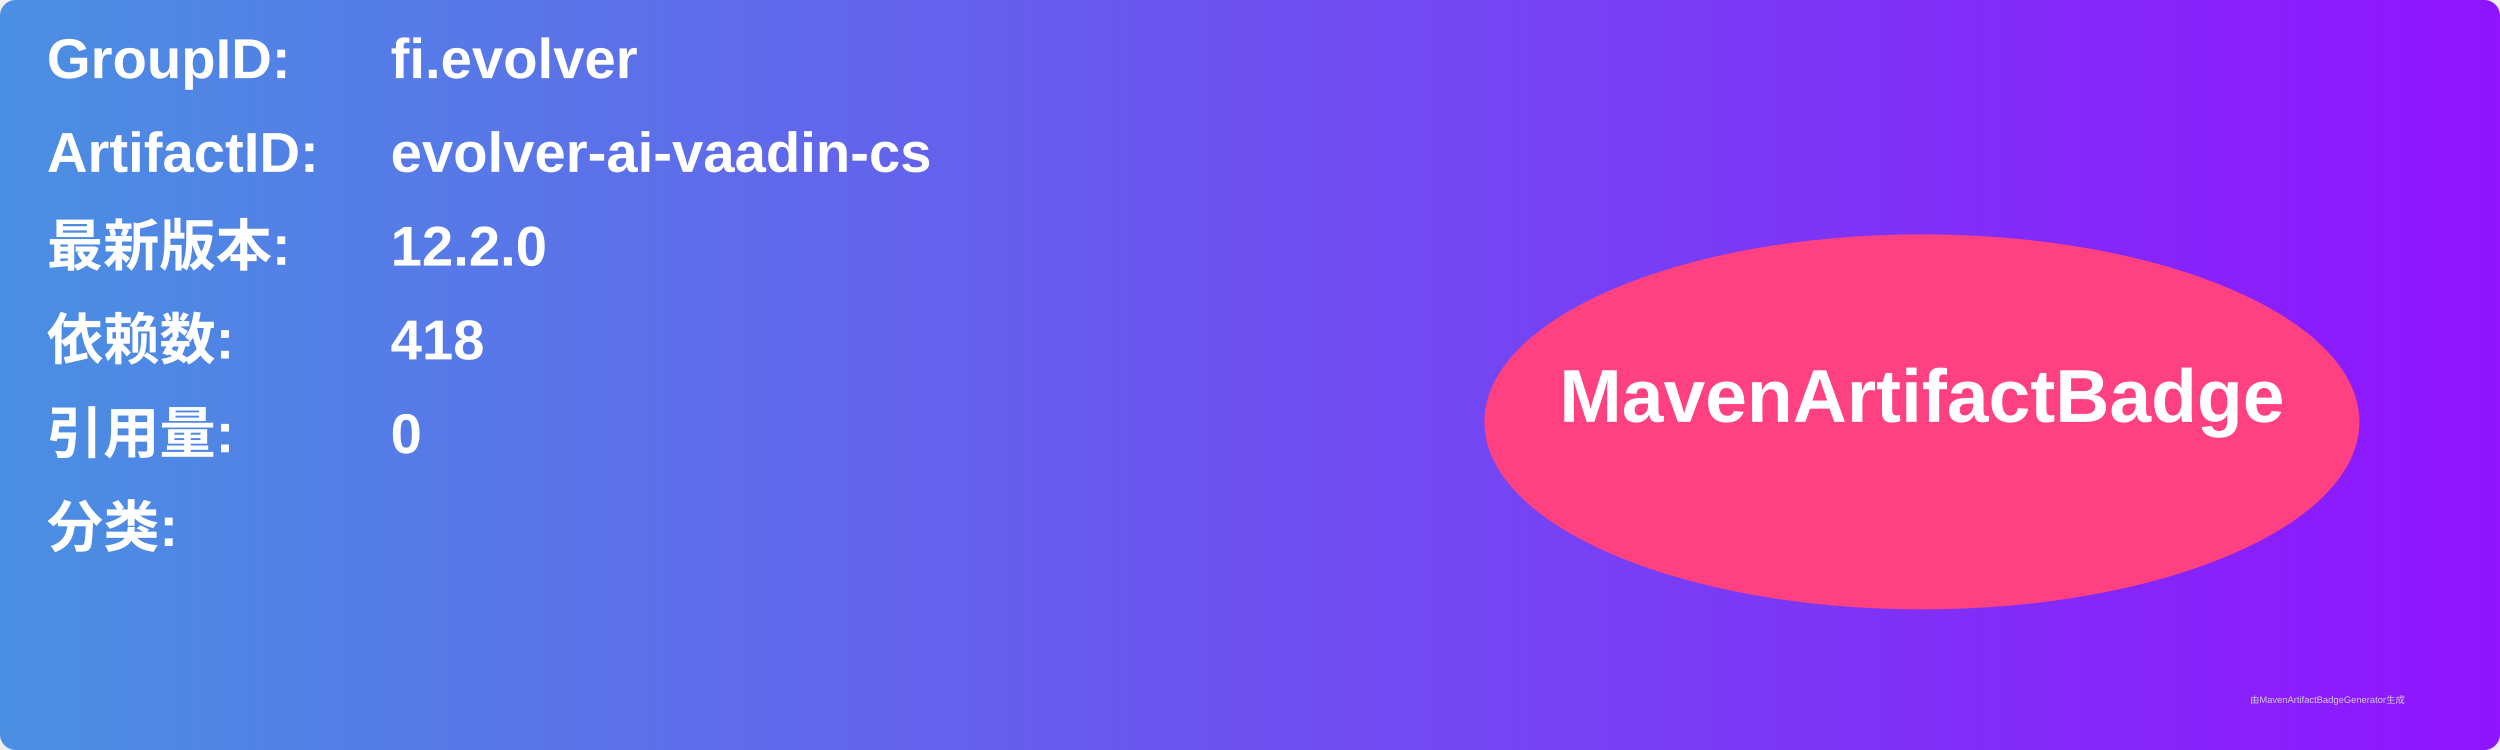
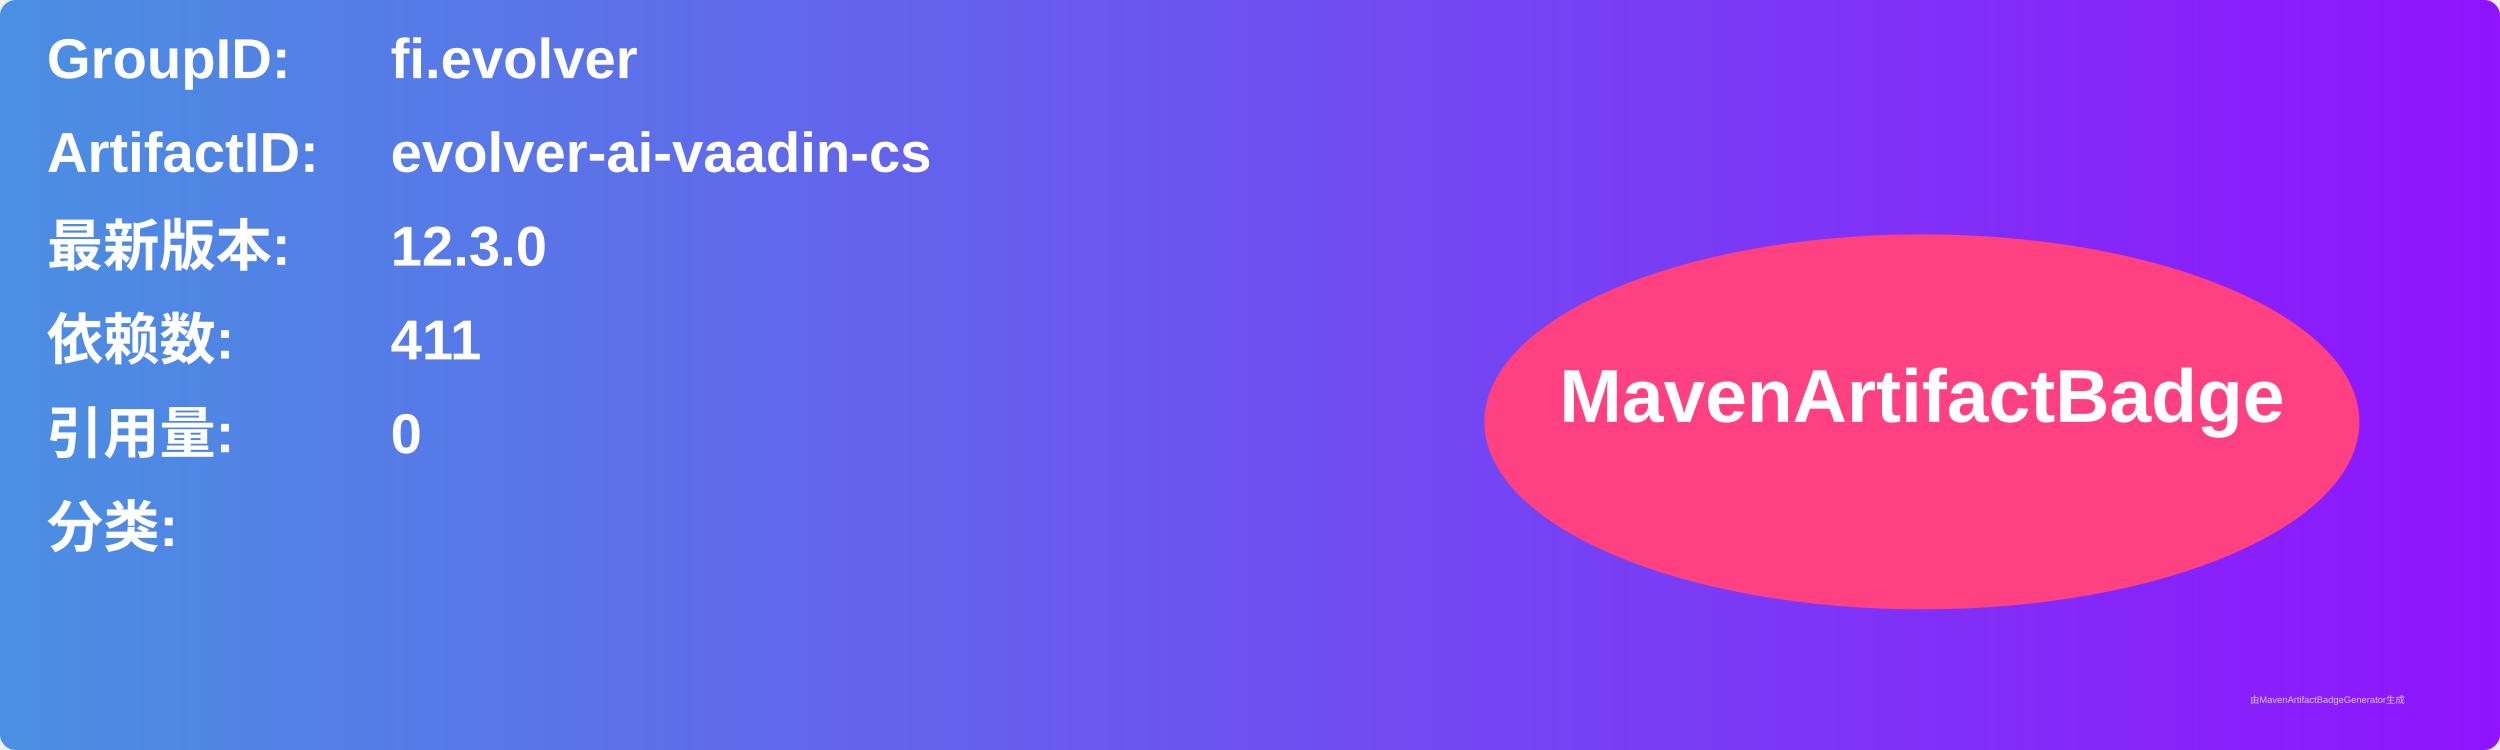
<svg xmlns="http://www.w3.org/2000/svg" width="800" height="240" viewBox="0 0 800 240">
  <linearGradient id="grad" x1="0%" y1="0%" x2="100%" y2="0%">
    <stop offset="0%" stop-color="#4a90e2" />
    <stop offset="100%" stop-color="#9013fe" />
  </linearGradient>
  <rect width="100%" height="100%" rx="5" ry="5" fill="url(#grad)" />
  <g transform="translate(15, 15)">
    <text x="0" y="10" font-family="Arial" font-size="18" fill="white" font-weight="bold" width="260">GroupID:</text>
    <text x="110" y="10" font-family="Arial" font-size="18" fill="white" font-weight="bold" width="460">fi.evolver</text>
    <text x="0" y="40" font-family="Arial" font-size="18" fill="white" font-weight="bold" width="260">ArtifactID:</text>
    <text x="110" y="40" font-family="Arial" font-size="18" fill="white" font-weight="bold" width="460">evolver-ai-vaadin-cs</text>
    <text x="0" y="70" font-family="Arial" font-size="18" fill="white" font-weight="bold">最新版本:</text>
    <text x="110" y="70" font-family="Arial" font-size="18" fill="white" font-weight="bold">
-       <tspan font-weight="bold">12.2.0</tspan>
+       <tspan font-weight="bold">12.3.0</tspan>
    </text>
    <text x="0" y="100" font-family="Arial" font-size="18" fill="white" font-weight="bold">依赖数: </text>
    <text x="110" y="100" font-family="Arial" font-size="18" fill="white">
-       <tspan font-weight="bold">418</tspan>
+       <tspan font-weight="bold">411</tspan>
    </text>
    <text x="0" y="130" font-family="Arial" font-size="18" fill="white" font-weight="bold">引用量: </text>
    <text x="110" y="130" font-family="Arial" font-size="18" fill="white">
      <tspan font-weight="bold">0</tspan>
    </text>
    <text x="0" y="160" font-family="Arial" font-size="18" fill="white" font-weight="bold">分类:</text>
    <text x="10" y="190" font-family="Arial" font-size="10" fill="white">
      <tspan font-weight="bold" />
    </text>
    <ellipse cx="600" cy="120" rx="140" ry="60" fill="#ff4081" />
    <text x="600" y="120" text-anchor="middle" font-family="Arial" font-size="24" fill="white" font-weight="bold">MavenArtifactBadge</text>
  </g>
  <text x="720" y="225" font-family="Arial" font-size="3" fill="#d0d0d0">由MavenArtifactBadgeGenerator生成</text>
</svg>
